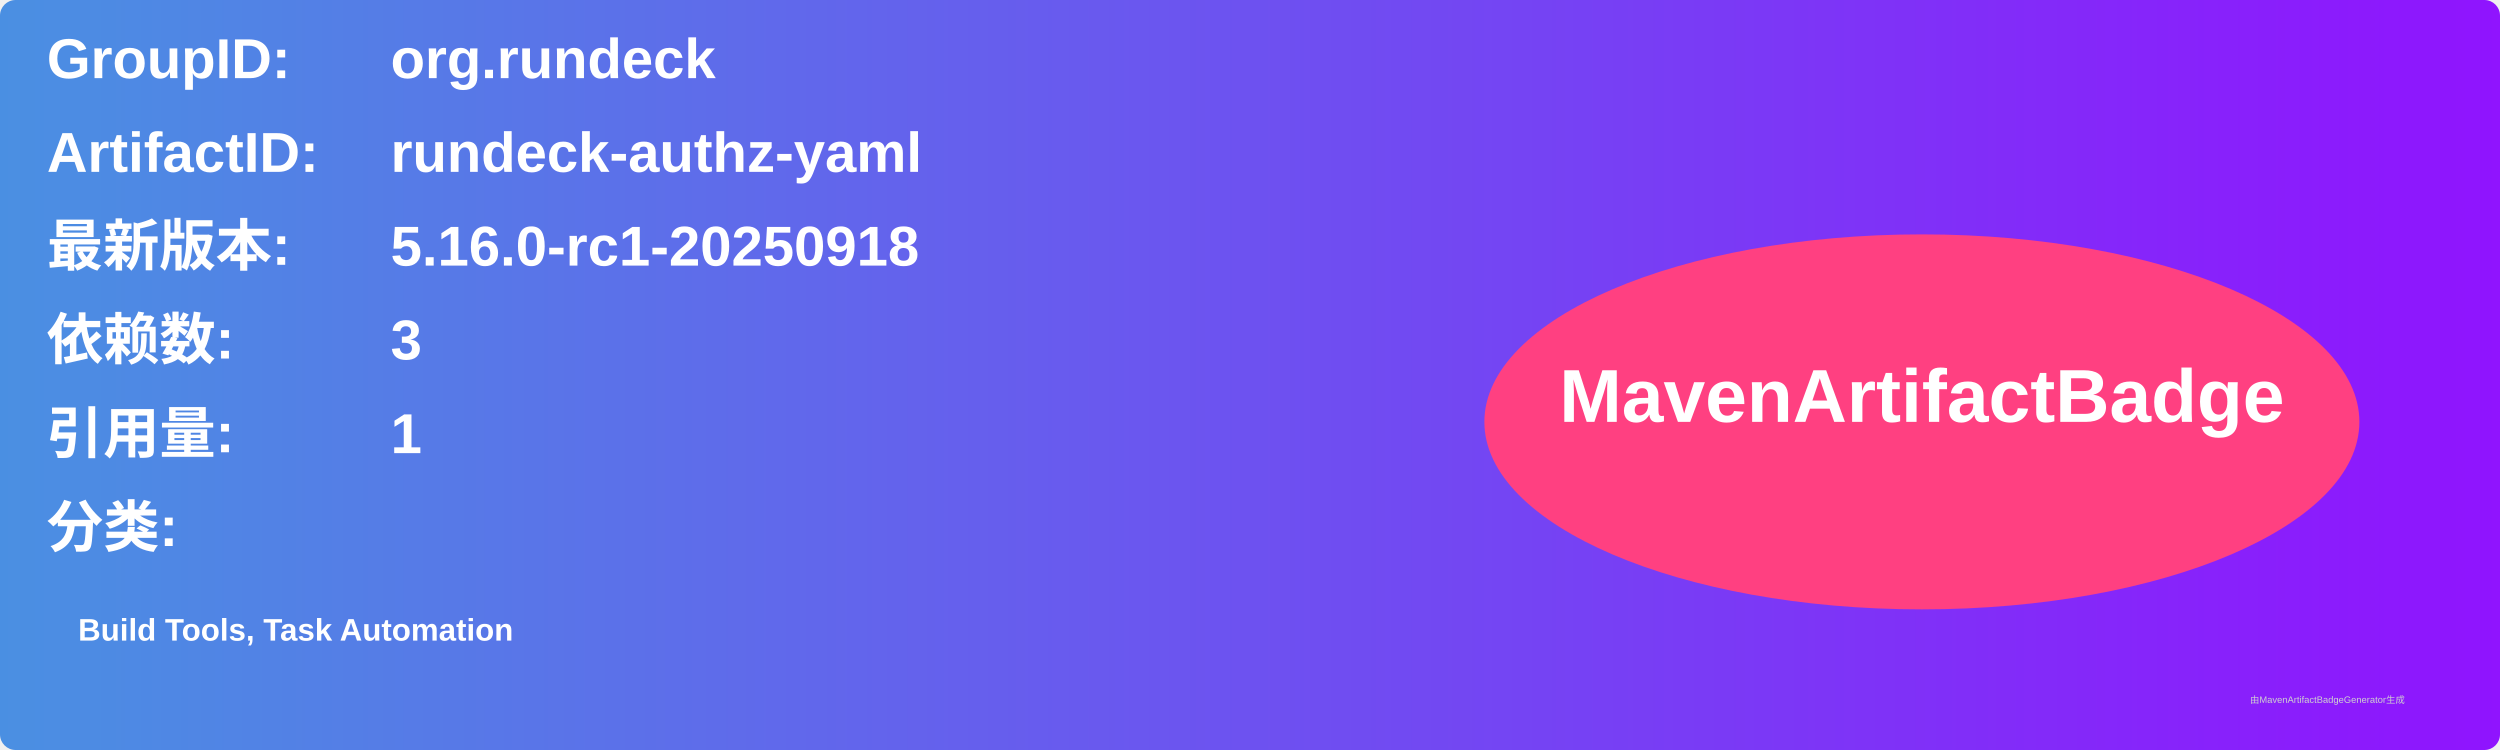
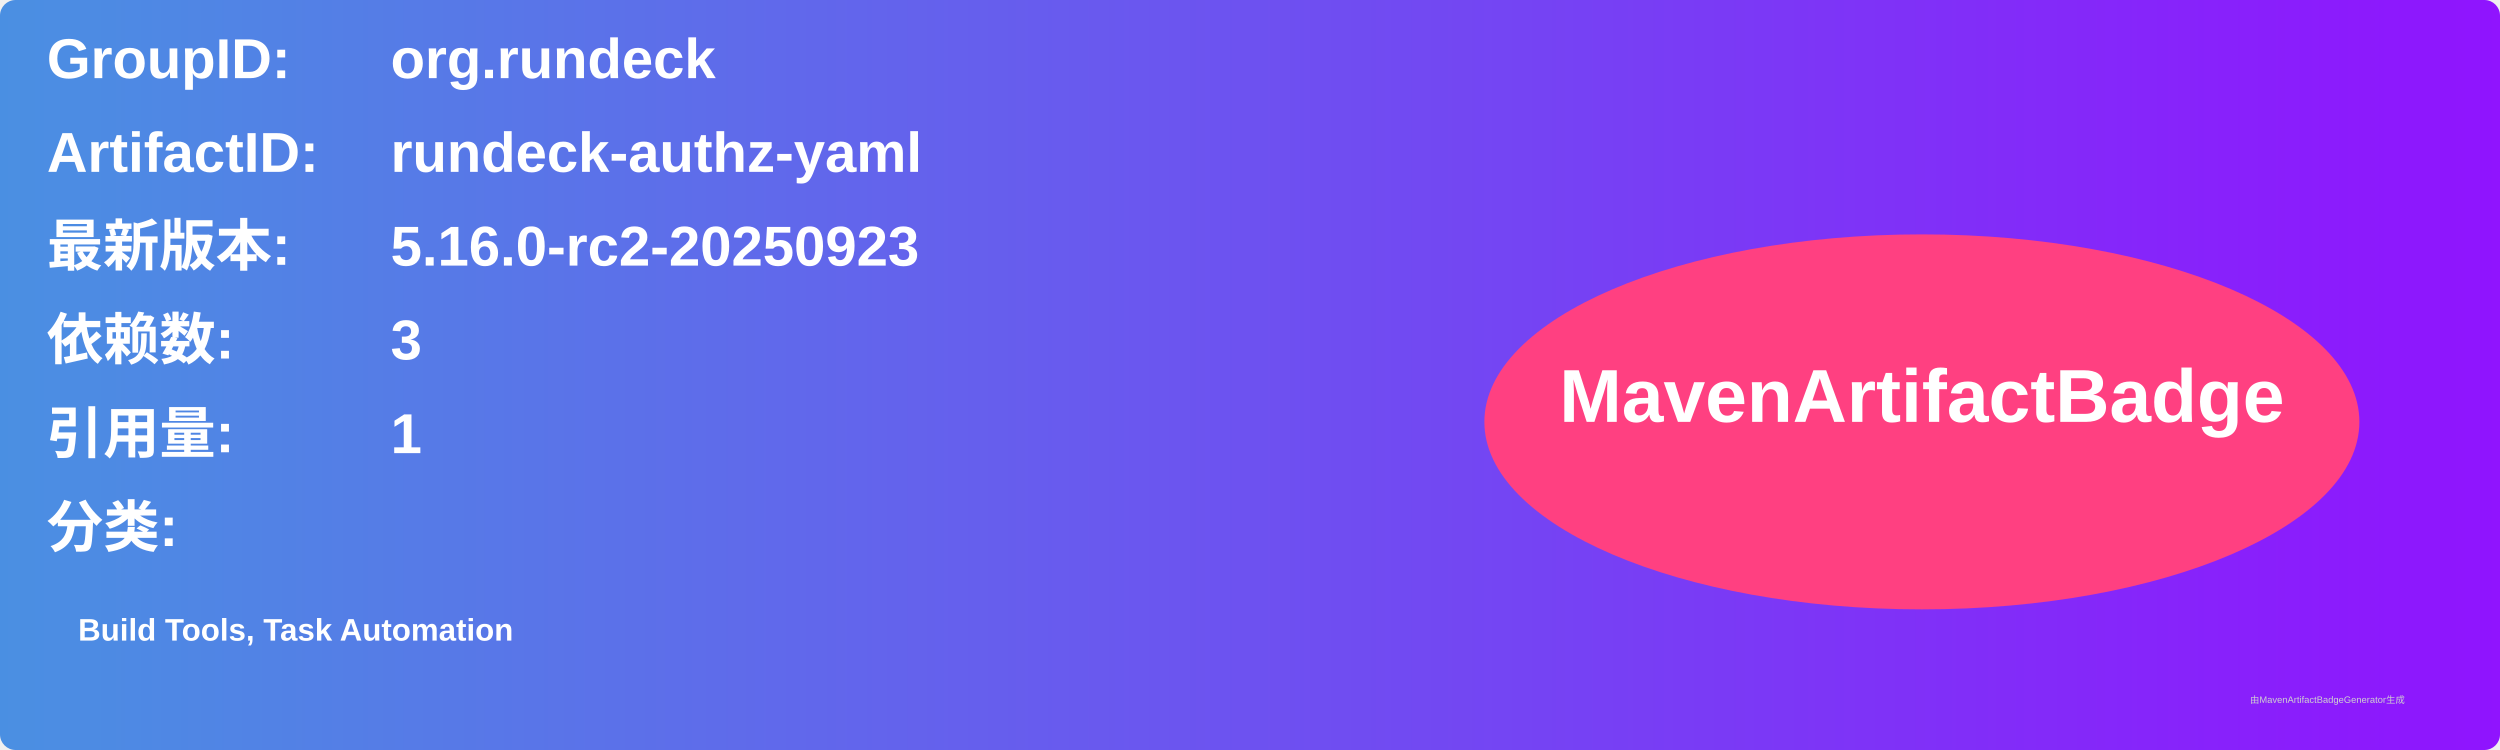
<svg xmlns="http://www.w3.org/2000/svg" width="800" height="240" viewBox="0 0 800 240">
  <linearGradient id="grad" x1="0%" y1="0%" x2="100%" y2="0%">
    <stop offset="0%" stop-color="#4a90e2" />
    <stop offset="100%" stop-color="#9013fe" />
  </linearGradient>
  <rect width="100%" height="100%" rx="5" ry="5" fill="url(#grad)" />
  <g transform="translate(15, 15)">
    <text x="0" y="10" font-family="Arial" font-size="18" fill="white" font-weight="bold" width="260">GroupID:</text>
    <text x="110" y="10" font-family="Arial" font-size="18" fill="white" font-weight="bold" width="460">org.rundeck</text>
    <text x="0" y="40" font-family="Arial" font-size="18" fill="white" font-weight="bold" width="260">ArtifactID:</text>
    <text x="110" y="40" font-family="Arial" font-size="18" fill="white" font-weight="bold" width="460">rundeck-authz-yaml</text>
    <text x="0" y="70" font-family="Arial" font-size="18" fill="white" font-weight="bold">最新版本:</text>
    <text x="110" y="70" font-family="Arial" font-size="18" fill="white" font-weight="bold">
-       <tspan font-weight="bold">5.16.0-rc1-20250918</tspan>
+       <tspan font-weight="bold">5.16.0-rc2-20250923</tspan>
    </text>
    <text x="0" y="100" font-family="Arial" font-size="18" fill="white" font-weight="bold">依赖数: </text>
    <text x="110" y="100" font-family="Arial" font-size="18" fill="white">
      <tspan font-weight="bold">3</tspan>
    </text>
    <text x="0" y="130" font-family="Arial" font-size="18" fill="white" font-weight="bold">引用量: </text>
    <text x="110" y="130" font-family="Arial" font-size="18" fill="white">
      <tspan font-weight="bold">1</tspan>
    </text>
    <text x="0" y="160" font-family="Arial" font-size="18" fill="white" font-weight="bold">分类:</text>
    <text x="10" y="190" font-family="Arial" font-size="10" fill="white">
      <tspan font-weight="bold">Build Tools, Task Automation</tspan>
    </text>
    <ellipse cx="600" cy="120" rx="140" ry="60" fill="#ff4081" />
    <text x="600" y="120" text-anchor="middle" font-family="Arial" font-size="24" fill="white" font-weight="bold">MavenArtifactBadge</text>
  </g>
  <text x="720" y="225" font-family="Arial" font-size="3" fill="#d0d0d0">由MavenArtifactBadgeGenerator生成</text>
</svg>
